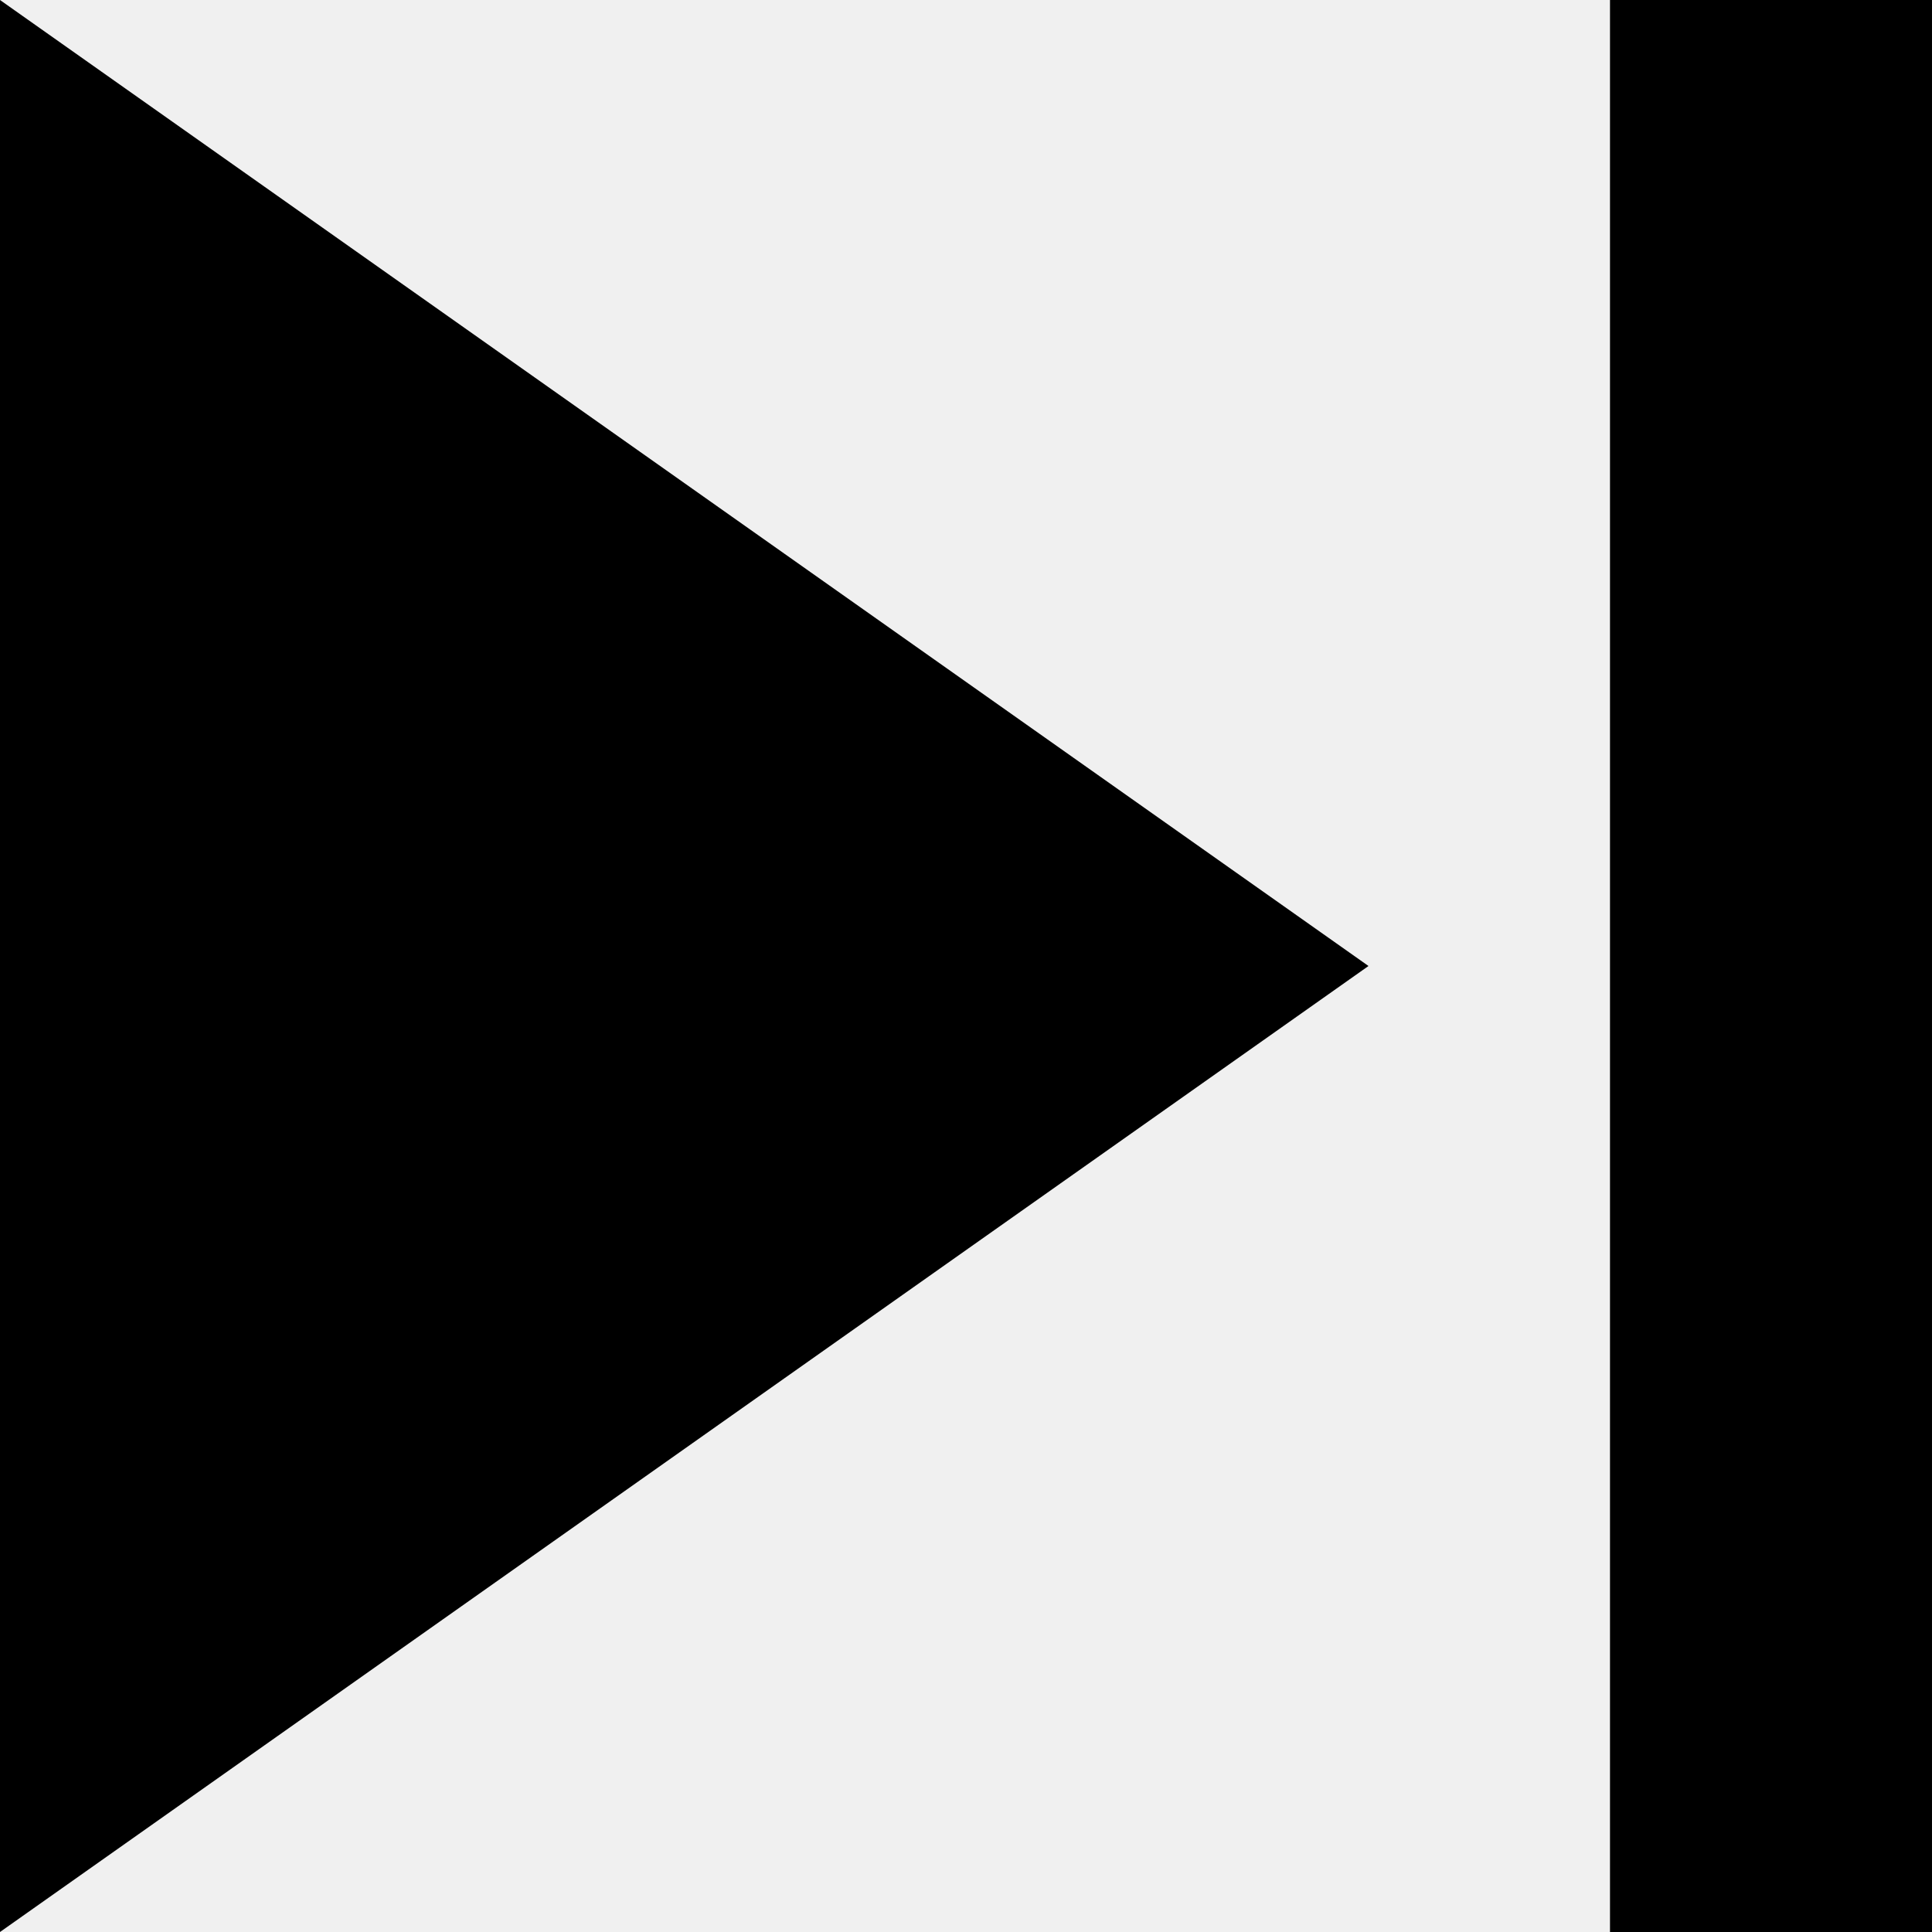
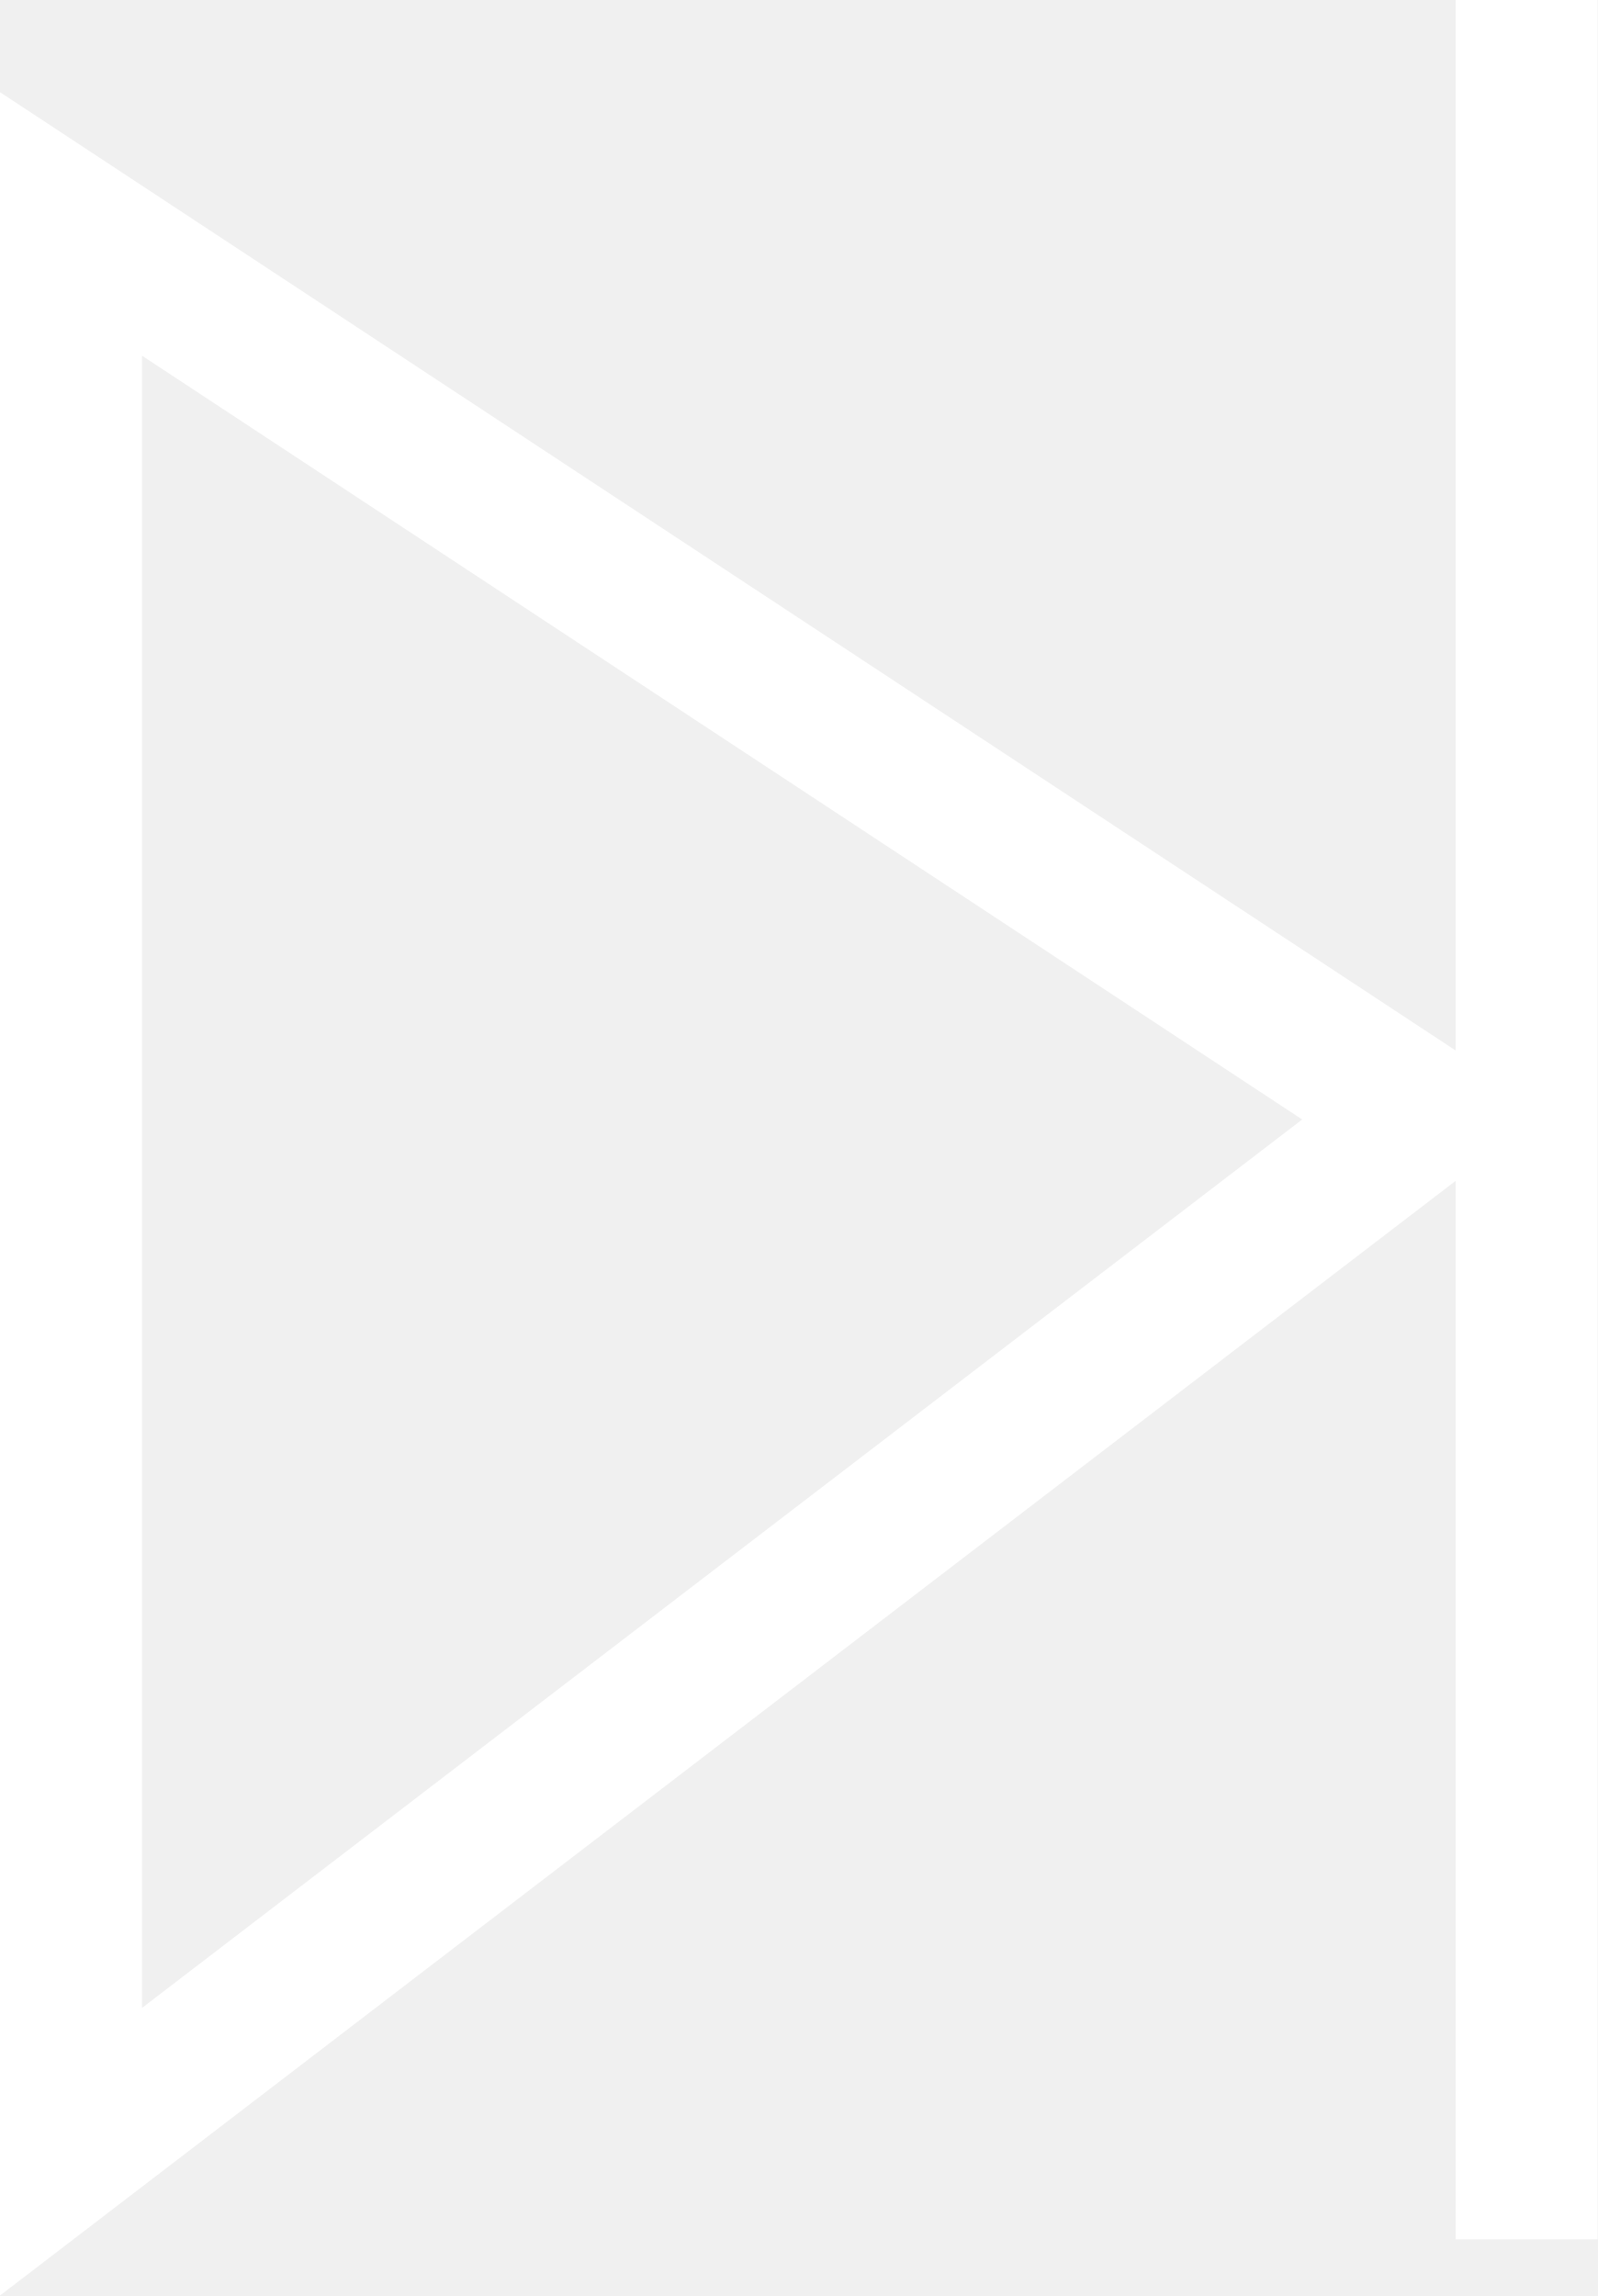
- <svg xmlns="http://www.w3.org/2000/svg" viewBox="0 0 12 12">
-   <path d="M523.4,51.8v-12l8.5,6Zm10-12h2v12h-2Z" transform="translate(-523.4 -39.8)" />
+ <svg xmlns="http://www.w3.org/2000/svg" viewBox="0 0 11.25 16.169">
+   <defs>
+     <style>.a{fill:none;stroke:#fff;}</style>
+   </defs>
+   <g transform="translate(65.5)">
+     <g transform="translate(-65)">
+       <path class="a" d="M-248.5,73.324V86.9l9.533-7.3Z" transform="translate(248.5 -71.747)" />
+       <line class="a" y2="15.77" transform="translate(10.251)" />
+     </g>
+   </g>
</svg>
